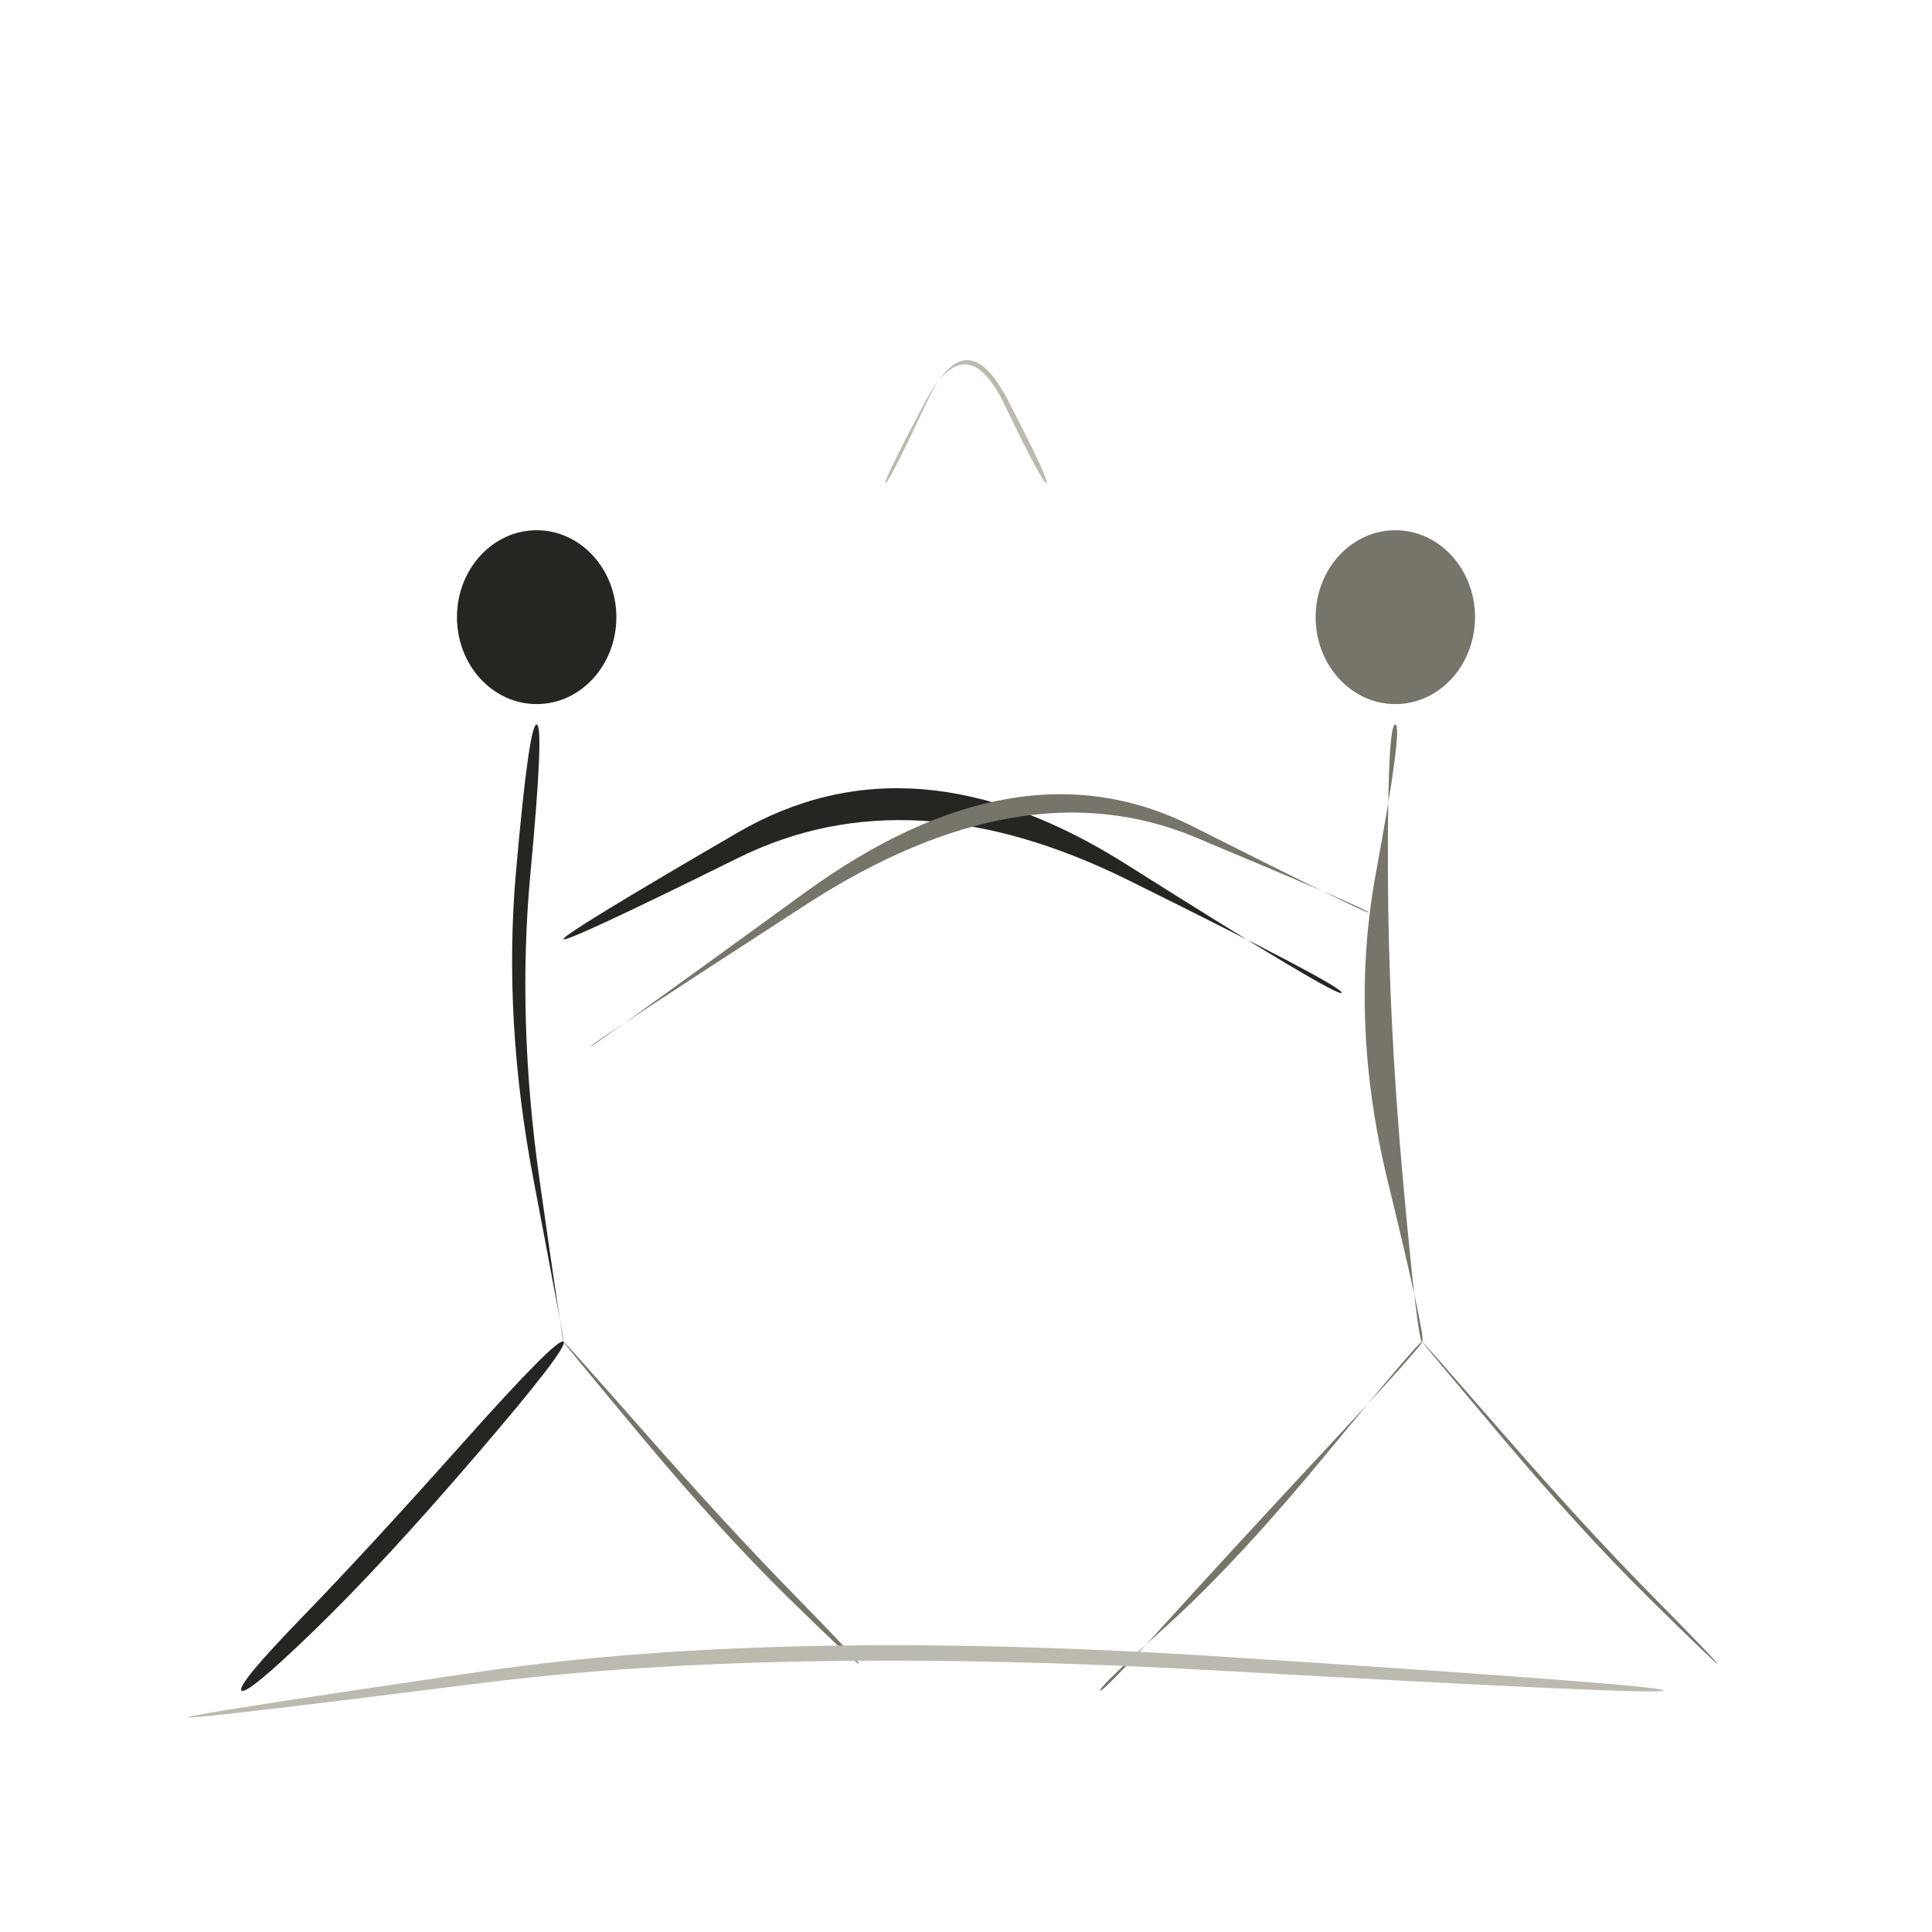
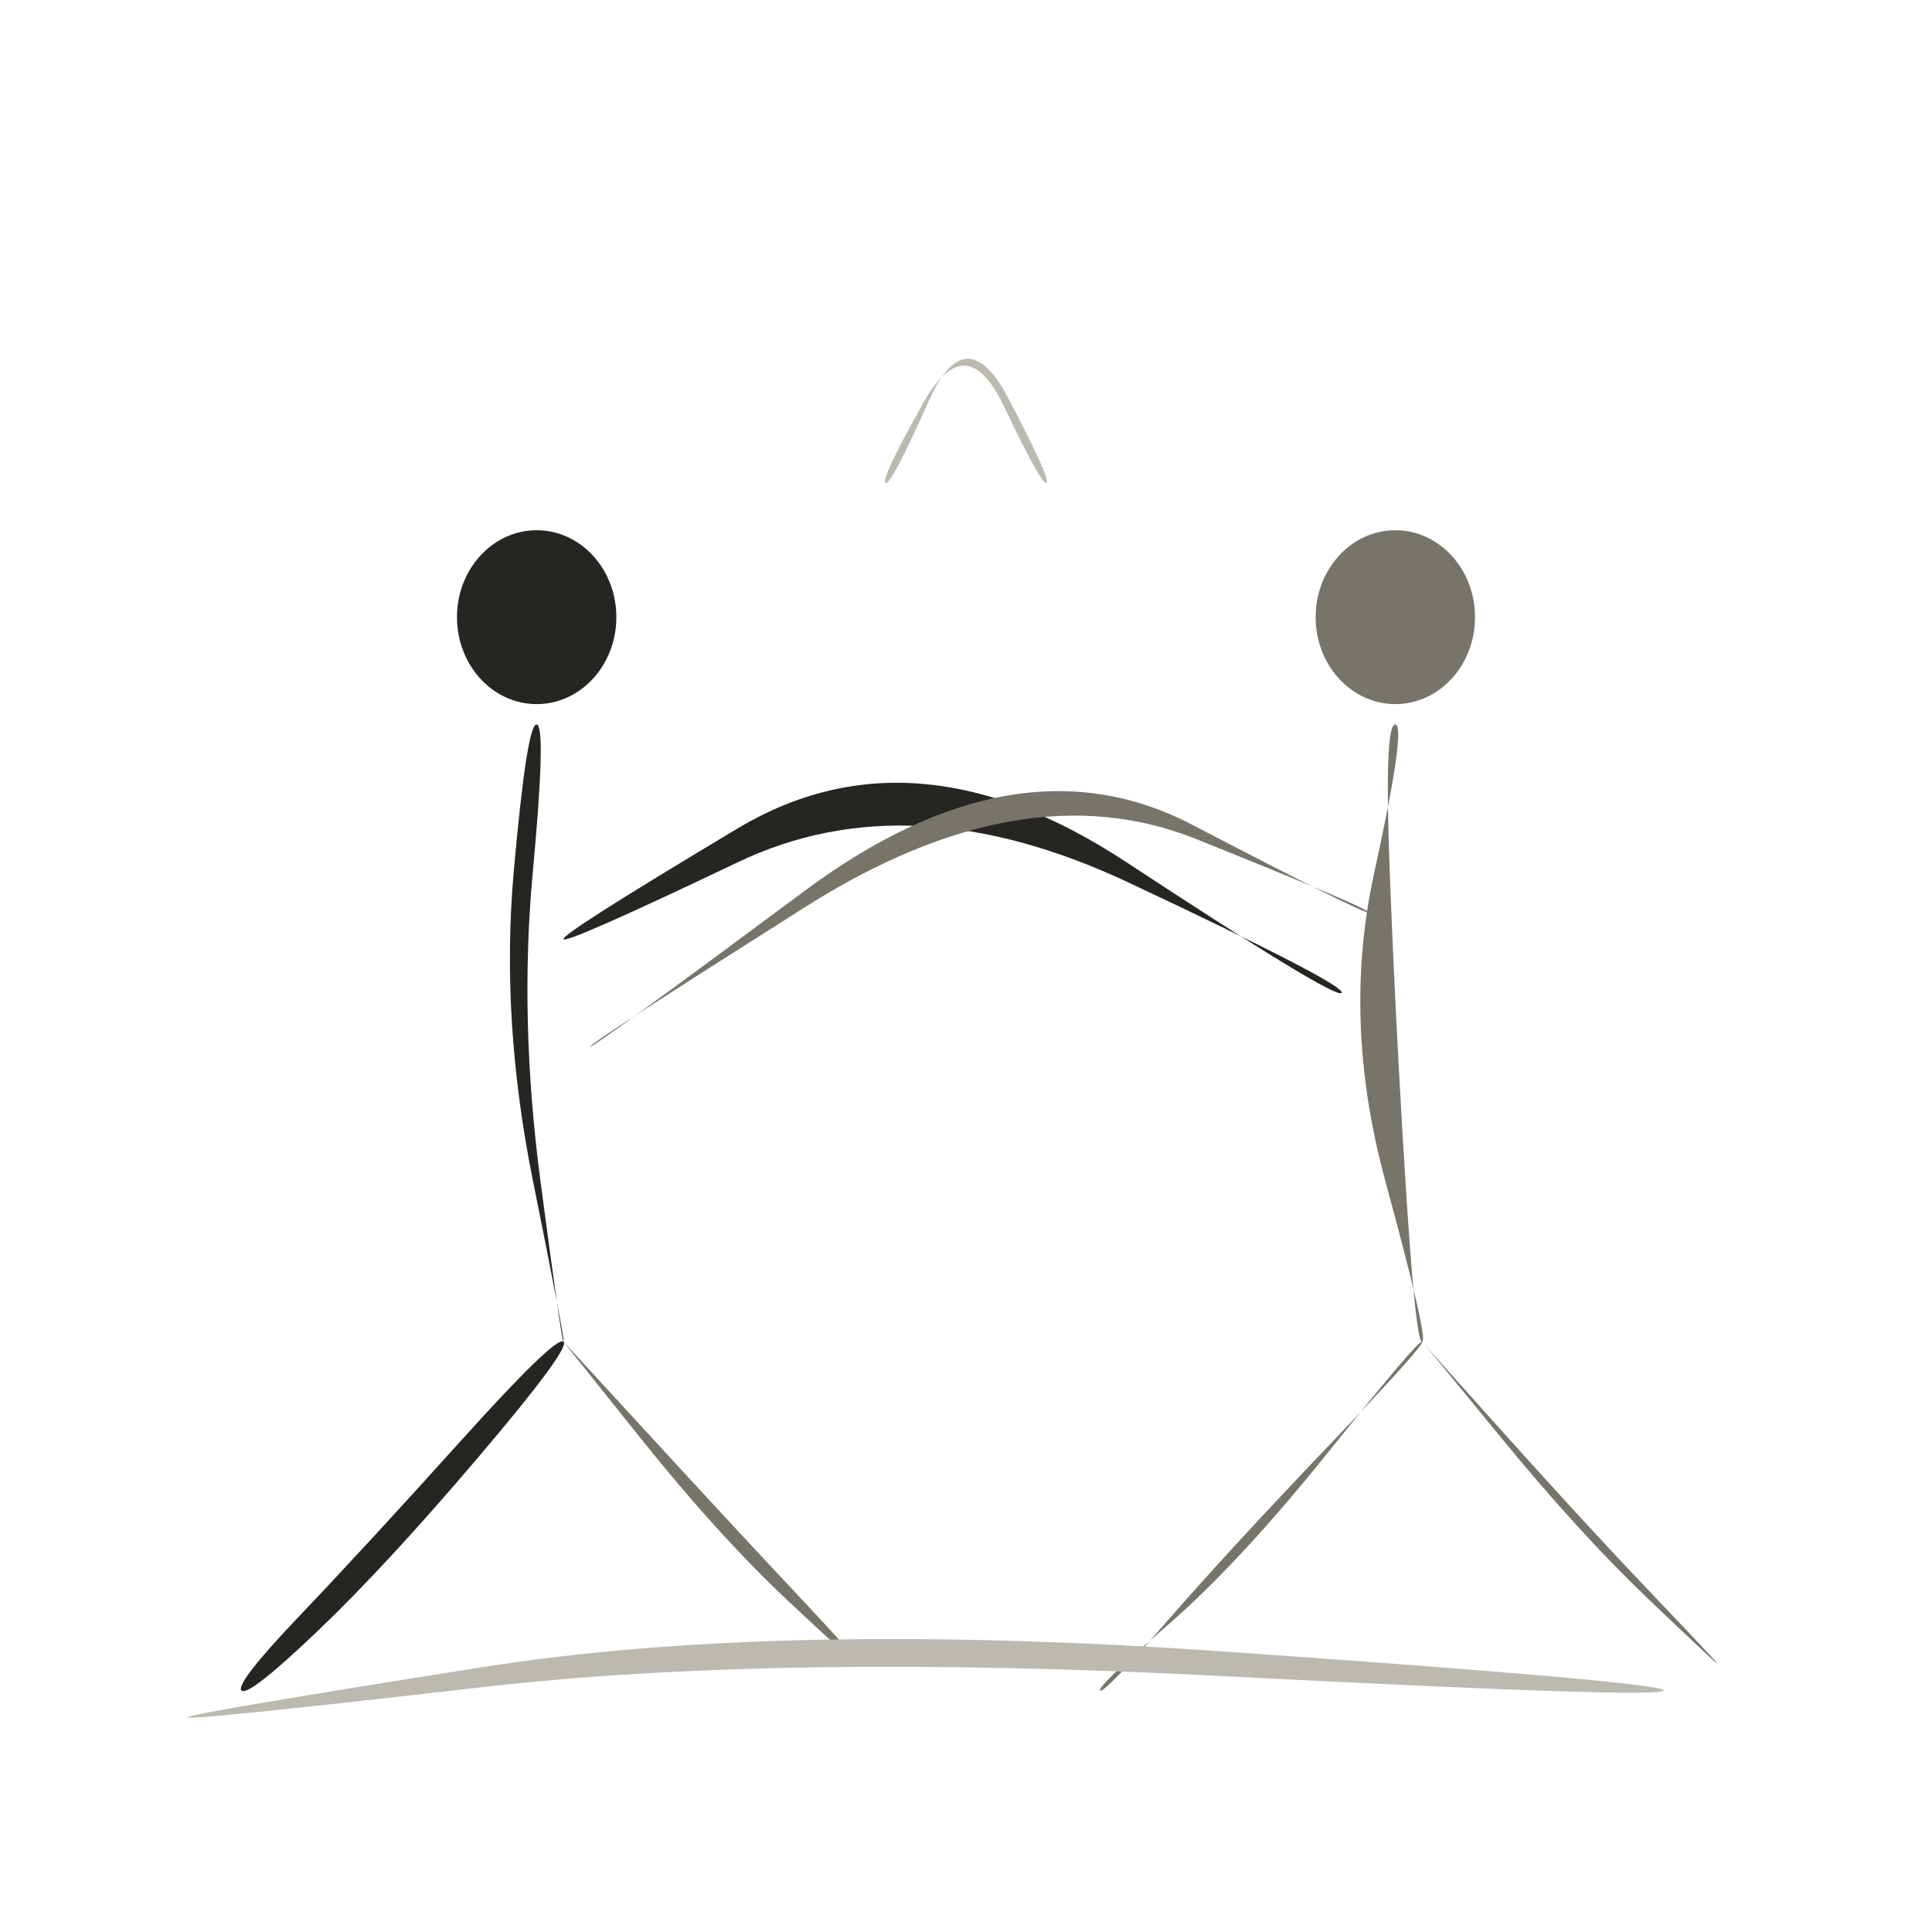
<svg xmlns="http://www.w3.org/2000/svg" viewBox="0 0 72 72" role="img" aria-label="people / conflict" data-pua="U+F0C13" data-castalia-style="sumi-e-naturalist-v2" data-ink-stroke-system="filled-brush-mass-v2" data-ink-animation="wash-v1" data-ink-path-units="normalized">
  <ellipse class="ink-wash" cx="20" cy="23" rx="2.97" ry="3.24" fill="#262522" data-ink-brush-pass="loaded-dab-v1" />
-   <path class="ink-wash" d="M 20.000,27.000 Q 19.715,26.974 19.229,32.493 Q 18.744,38.011 19.889,44.003 Q 21.034,49.994 21.000,50.000 Q 20.966,50.006 20.111,43.997 Q 19.256,37.989 19.771,32.507 Q 20.285,27.026 20.000,27.000 Z" fill="#262522" data-ink-brush-pass="loaded-ribbon-v2" />
-   <path class="ink-wash" d="M 21.000,50.000 Q 20.783,49.810 17.249,53.774 Q 13.715,57.737 11.259,60.270 Q 8.804,62.804 9.000,63.000 Q 9.196,63.196 11.741,60.730 Q 14.285,58.263 17.751,54.226 Q 21.217,50.190 21.000,50.000 Z" fill="#262522" data-ink-brush-pass="loaded-ribbon-v2" />
-   <path class="ink-dry" d="M 21.000,50.000 Q 20.975,50.021 23.930,53.563 Q 26.886,57.105 29.415,59.580 Q 31.945,62.055 32.000,62.000 Q 32.055,61.945 29.585,59.420 Q 27.114,56.895 24.070,53.437 Q 21.025,49.979 21.000,50.000 Z" fill="#77746a" data-ink-brush-pass="dry-edge-v2" />
+   <path class="ink-wash" d="M 20.000,27.000 Q 19.635,26.967 19.145,32.491 Q 18.654,38.015 19.861,44.002 Q 21.067,49.989 21.000,50.000 Q 20.933,50.011 20.139,43.998 Q 19.346,37.985 19.855,32.509 Q 20.365,27.033 20.000,27.000 Z" fill="#262522" data-ink-brush-pass="loaded-ribbon-v2" />
+   <path class="ink-wash" d="M 21.000,50.000 Q 20.723,49.758 17.169,53.701 Q 13.615,57.645 11.182,60.197 Q 8.750,62.750 9.000,63.000 Q 9.250,63.250 11.818,60.803 Q 14.385,58.355 17.831,54.299 Q 21.277,50.242 21.000,50.000 Z" fill="#262522" data-ink-brush-pass="loaded-ribbon-v2" />
+   <path class="ink-dry" d="M 21.000,50.000 Q 20.997,50.003 23.881,53.609 Q 26.766,57.214 29.349,59.641 Q 31.932,62.068 32.000,62.000 Q 32.068,61.932 29.651,59.359 Q 27.234,56.786 24.119,53.391 Q 21.003,49.997 21.000,50.000 Z" fill="#77746a" data-ink-brush-pass="dry-edge-v2" />
  <ellipse class="ink-wash" cx="52" cy="23" rx="2.97" ry="3.24" fill="#77746a" data-ink-brush-pass="loaded-dab-v1" />
-   <path class="ink-wash" d="M 52.000,27.000 Q 52.294,27.027 51.277,32.529 Q 50.260,38.032 51.714,44.002 Q 53.167,49.972 53.000,50.000 Q 52.833,50.028 52.286,43.998 Q 51.740,37.968 51.723,32.471 Q 51.706,26.973 52.000,27.000 Z" fill="#77746a" data-ink-brush-pass="loaded-ribbon-v2" />
-   <path class="ink-wash" d="M 53.000,50.000 Q 53.076,50.066 49.455,53.957 Q 45.835,57.847 43.461,60.467 Q 41.087,63.087 41.000,63.000 Q 40.913,62.913 43.539,60.533 Q 46.165,58.153 49.545,54.043 Q 52.924,49.934 53.000,50.000 Z" fill="#77746a" data-ink-brush-pass="loaded-ribbon-v2" />
-   <path class="ink-dry" d="M 53.000,50.000 Q 52.981,50.017 55.955,53.541 Q 58.929,57.065 61.448,59.549 Q 63.967,62.033 64.000,62.000 Q 64.033,61.967 61.552,59.451 Q 59.071,56.935 56.045,53.459 Q 53.019,49.983 53.000,50.000 Z" fill="#77746a" data-ink-brush-pass="dry-edge-v2" />
-   <path class="ink-wash" d="M 21.000,35.000 Q 21.081,35.150 27.513,31.970 Q 33.945,28.791 42.031,32.792 Q 50.117,36.792 50.000,37.000 Q 49.883,37.208 41.969,32.208 Q 34.055,27.209 27.487,31.030 Q 20.919,34.850 21.000,35.000 Z" fill="#262522" data-ink-brush-pass="loaded-ribbon-v2" />
-   <path class="ink-dry" d="M 51.000,34.000 Q 50.963,34.080 44.439,30.792 Q 37.914,27.503 29.976,33.279 Q 22.037,39.054 22.000,39.000 Q 21.963,38.946 30.024,33.721 Q 38.086,28.497 44.561,31.208 Q 51.037,33.920 51.000,34.000 Z" fill="#77746a" data-ink-brush-pass="dry-edge-v2" />
-   <path class="ink-dry" d="M 33.000,18.000 Q 32.902,17.951 34.451,15.027 Q 36.000,12.102 37.436,15.083 Q 38.872,18.064 39.000,18.000 Q 39.128,17.936 37.564,14.917 Q 36.000,11.898 34.549,14.973 Q 33.098,18.049 33.000,18.000 Z" fill="#bcb9af" data-ink-brush-pass="dry-edge-v2" />
-   <path class="ink-dry" d="M 7.000,64.000 Q 7.014,64.100 18.010,62.715 Q 29.006,61.330 45.497,62.263 Q 61.988,63.196 62.000,63.000 Q 62.012,62.804 45.503,61.737 Q 28.994,60.670 17.990,62.285 Q 6.986,63.900 7.000,64.000 Z" fill="#bcb9af" data-ink-brush-pass="dry-edge-v2" />
+   <path class="ink-wash" d="M 52.000,27.000 Q 52.418,27.038 51.210,32.541 Q 50.002,38.043 51.624,44.001 Q 53.246,49.959 53.000,50.000 Q 52.754,50.041 52.376,43.999 Q 51.998,37.957 51.790,32.459 Q 51.582,26.962 52.000,27.000 Z" fill="#77746a" data-ink-brush-pass="loaded-ribbon-v2" />
+   <path class="ink-wash" d="M 53.000,50.000 Q 53.118,50.104 49.447,53.949 Q 45.777,57.794 43.454,60.463 Q 41.132,63.132 41.000,63.000 Q 40.868,62.868 43.546,60.537 Q 46.223,58.206 49.553,54.051 Q 52.882,49.896 53.000,50.000 Z" fill="#77746a" data-ink-brush-pass="loaded-ribbon-v2" />
+   <path class="ink-dry" d="M 53.000,50.000 Q 53.008,49.993 55.931,53.563 Q 58.854,57.134 61.416,59.578 Q 63.977,62.023 64.000,62.000 Q 64.023,61.977 61.584,59.422 Q 59.146,56.866 56.069,53.437 Q 52.992,50.007 53.000,50.000 Z" fill="#77746a" data-ink-brush-pass="dry-edge-v2" />
+   <path class="ink-wash" d="M 21.000,35.000 Q 21.099,35.184 27.513,32.126 Q 33.926,29.068 42.047,32.884 Q 50.168,36.701 50.000,37.000 Q 49.832,37.299 41.953,32.116 Q 34.074,26.932 27.487,30.874 Q 20.901,34.816 21.000,35.000 Z" fill="#262522" data-ink-brush-pass="loaded-ribbon-v2" />
+   <path class="ink-dry" d="M 51.000,34.000 Q 50.941,34.127 44.413,30.728 Q 37.884,27.329 29.973,33.210 Q 22.062,39.090 22.000,39.000 Q 21.938,38.910 30.027,33.790 Q 38.116,28.671 44.587,31.272 Q 51.059,33.873 51.000,34.000 Z" fill="#77746a" data-ink-brush-pass="dry-edge-v2" />
+   <path class="ink-dry" d="M 33.000,18.000 Q 32.794,17.897 34.397,15.036 Q 36.000,12.175 37.409,15.133 Q 38.818,18.091 39.000,18.000 Q 39.182,17.909 37.591,14.867 Q 36.000,11.825 34.603,14.964 Q 33.206,18.103 33.000,18.000 Z" fill="#bcb9af" data-ink-brush-pass="dry-edge-v2" />
+   <path class="ink-dry" d="M 7.000,64.000 Q 7.018,64.134 18.015,62.871 Q 29.011,61.609 45.496,62.460 Q 61.981,63.311 62.000,63.000 Q 62.019,62.689 45.504,61.540 Q 28.989,60.391 17.985,62.129 Q 6.982,63.866 7.000,64.000 Z" fill="#bcb9af" data-ink-brush-pass="dry-edge-v2" />
</svg>
